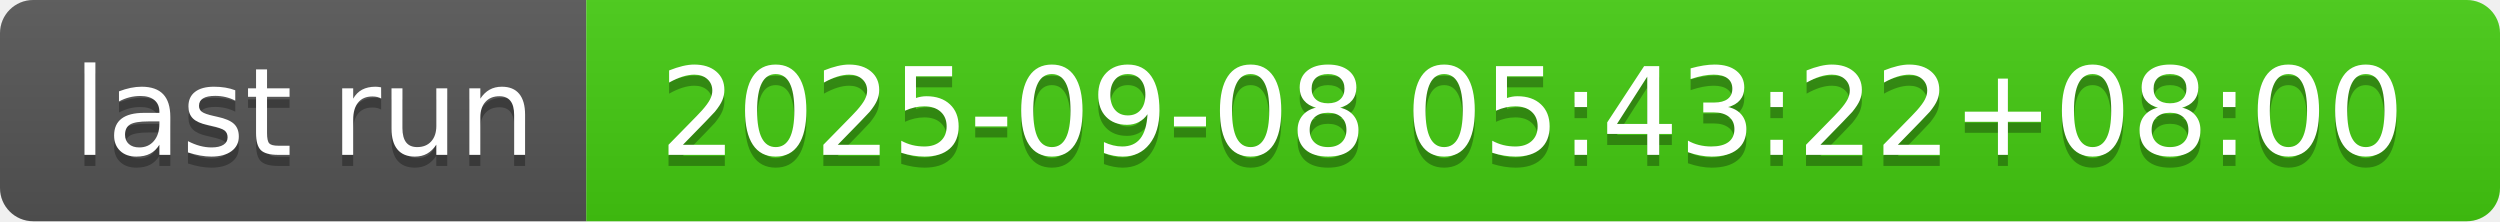
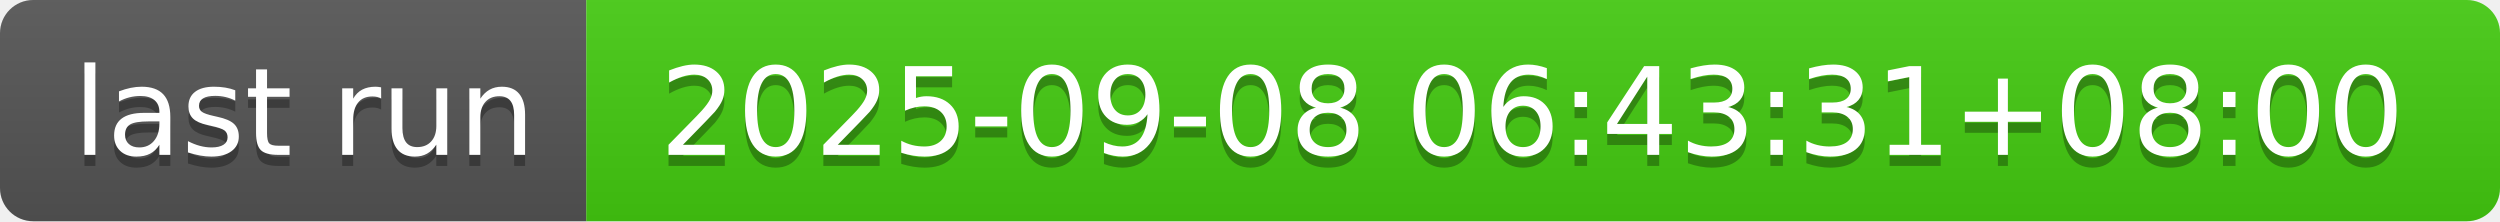
- <svg xmlns="http://www.w3.org/2000/svg" width="226" height="20" role="img" aria-label="last run: 2025-09-08 05:43:22+08:00">
+ <svg xmlns="http://www.w3.org/2000/svg" width="226" height="20" role="img" aria-label="last run: 2025-09-08 06:43:31+08:00">
  <linearGradient id="s" x2="0" y2="100%">
    <stop offset="0" stop-color="#bbb" stop-opacity=".1" />
    <stop offset="1" stop-opacity=".1" />
  </linearGradient>
  <clipPath id="r">
    <rect width="226" height="20" rx="3" fill="#fff" />
  </clipPath>
  <g clip-path="url(#r)">
    <rect width="53" height="20" fill="#555" />
    <rect x="53" width="173" height="20" fill="#4c1" />
    <rect width="226" height="20" fill="url(#s)" />
  </g>
  <g fill="#fff" text-anchor="middle" font-family="Verdana,Geneva,DejaVu Sans,sans-serif" text-rendering="geometricPrecision" font-size="110">
    <text aria-hidden="true" x="275" y="150" fill="#010101" fill-opacity=".3" transform="scale(.1)" textLength="430">last run</text>
    <text x="275" y="140" transform="scale(.1)" fill="#fff" textLength="430">last run</text>
-     <text aria-hidden="true" x="1385" y="150" fill="#010101" fill-opacity=".3" transform="scale(.1)" textLength="1630">2025-09-08 05:43:22+08:00</text>
-     <text x="1385" y="140" transform="scale(.1)" fill="#fff" textLength="1630">2025-09-08 05:43:22+08:00</text>
+     <text aria-hidden="true" x="1385" y="150" fill="#010101" fill-opacity=".3" transform="scale(.1)" textLength="1630">2025-09-08 06:43:31+08:00</text>
+     <text x="1385" y="140" transform="scale(.1)" fill="#fff" textLength="1630">2025-09-08 06:43:31+08:00</text>
  </g>
</svg>
